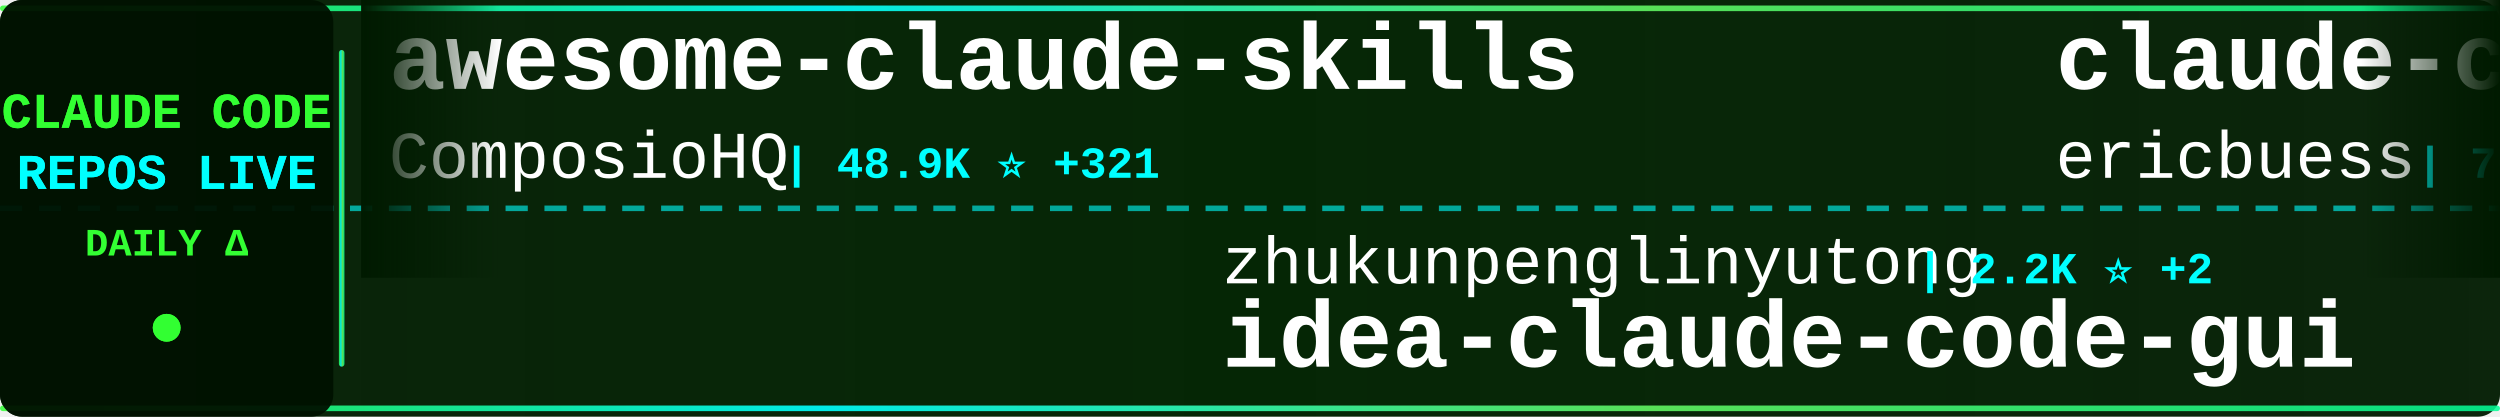
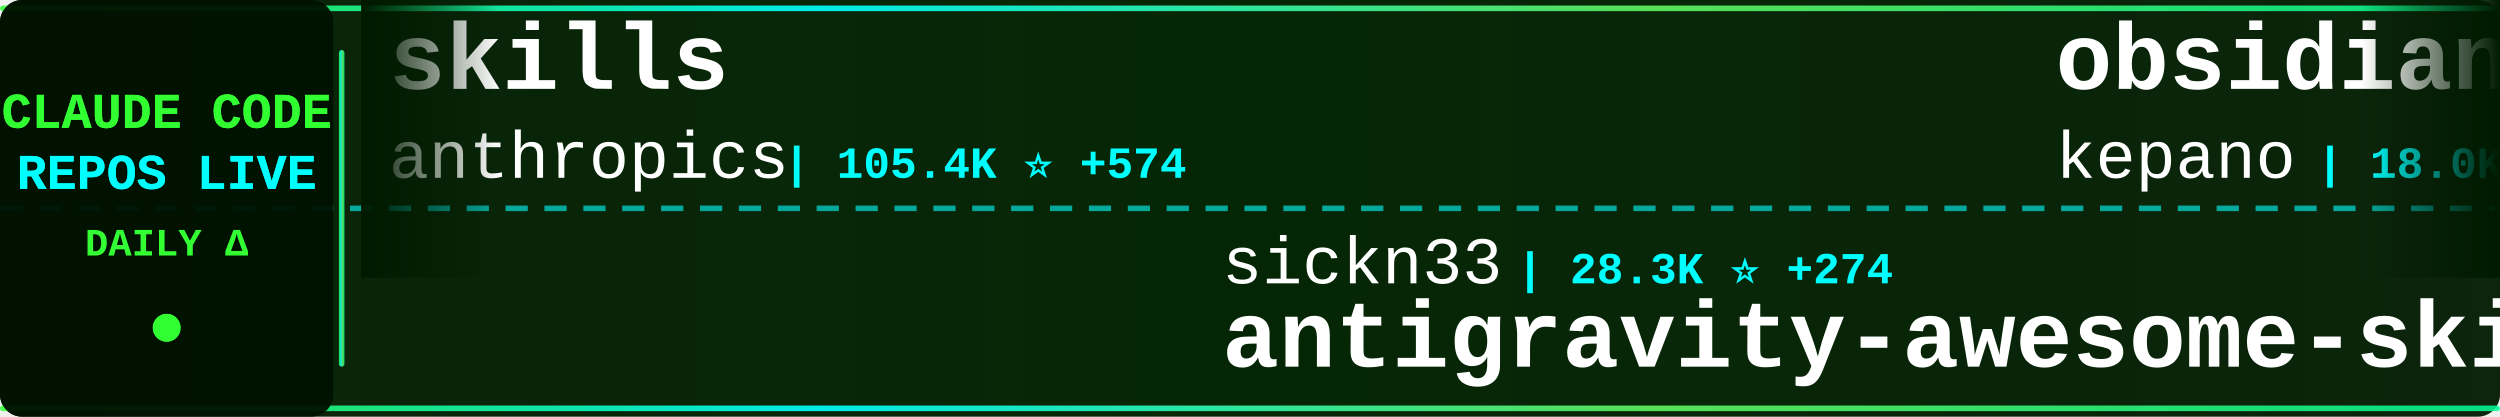
<svg xmlns="http://www.w3.org/2000/svg" width="900" height="150">
  <defs>
    <linearGradient id="tickerBg" x1="0%" y1="0%" x2="100%" y2="0%">
      <stop offset="0%" style="stop-color:#001a00;stop-opacity:0.95" />
      <stop offset="50%" style="stop-color:#002200;stop-opacity:0.98" />
      <stop offset="100%" style="stop-color:#001a00;stop-opacity:0.95" />
    </linearGradient>
    <linearGradient id="borderGrad" x1="0%" y1="0%" x2="100%" y2="0%">
      <stop offset="0%" style="stop-color:#33ff33;stop-opacity:0.85">
        <animate attributeName="stop-opacity" values="0.85;1;0.85" dur="2s" repeatCount="indefinite" />
      </stop>
      <stop offset="33%" style="stop-color:#00ffff;stop-opacity:0.9">
        <animate attributeName="stop-opacity" values="0.9;1;0.9" dur="2.2s" repeatCount="indefinite" />
      </stop>
      <stop offset="66%" style="stop-color:#66ff66;stop-opacity:0.85">
        <animate attributeName="stop-opacity" values="0.85;1;0.85" dur="1.8s" repeatCount="indefinite" />
      </stop>
      <stop offset="100%" style="stop-color:#00ff99;stop-opacity:0.85">
        <animate attributeName="stop-opacity" values="0.85;1;0.85" dur="2s" repeatCount="indefinite" />
      </stop>
    </linearGradient>
    <filter id="textGlow">
      <feGaussianBlur stdDeviation="0.1" result="coloredBlur" />
      <feMerge>
        <feMergeNode in="coloredBlur" />
        <feMergeNode in="SourceGraphic" />
      </feMerge>
    </filter>
    <filter id="metricGlow">
      <feGaussianBlur stdDeviation="0.2" result="coloredBlur" />
      <feMerge>
        <feMergeNode in="coloredBlur" />
        <feMergeNode in="SourceGraphic" />
      </feMerge>
    </filter>
    <linearGradient id="leftFade" x1="0%" y1="0%" x2="100%" y2="0%">
      <stop offset="0%" style="stop-color:#001a00;stop-opacity:1" />
      <stop offset="100%" style="stop-color:#001a00;stop-opacity:0" />
    </linearGradient>
    <linearGradient id="rightFade" x1="0%" y1="0%" x2="100%" y2="0%">
      <stop offset="0%" style="stop-color:#001a00;stop-opacity:0" />
      <stop offset="100%" style="stop-color:#001a00;stop-opacity:1" />
    </linearGradient>
  </defs>
  <rect width="900" height="150" fill="url(#tickerBg)" rx="8" />
  <rect x="0" y="2" width="900" height="2" fill="url(#borderGrad)" rx="1" />
  <rect x="0" y="146" width="900" height="2" fill="url(#borderGrad)" rx="1" />
  <line x1="0" y1="75" x2="900" y2="75" stroke="#00ffff" stroke-width="2" stroke-dasharray="8 6" opacity="0.6" />
  <rect x="0" y="0" width="120" height="150" fill="#001100" opacity="0.95" rx="8" />
  <text x="60" y="46" font-family="'Courier New', monospace" font-size="18" font-weight="bold" fill="#33ff33" text-anchor="middle" filter="url(#textGlow)">
    CLAUDE CODE
  </text>
  <text x="60" y="68" font-family="'Courier New', monospace" font-size="18" font-weight="bold" fill="#00ffff" text-anchor="middle" filter="url(#textGlow)">
    REPOS LIVE
  </text>
  <text x="60" y="92" font-family="'Courier New', monospace" font-size="14" font-weight="bold" fill="#33ff33" text-anchor="middle">
    DAILY Δ
  </text>
  <circle cx="60" cy="118" r="5" fill="#33ff33" filter="url(#metricGlow)">
    <animate attributeName="r" values="4;6;4" dur="1.5s" repeatCount="indefinite" />
    <animate attributeName="opacity" values="0.6;1;0.6" dur="1.5s" repeatCount="indefinite" />
  </circle>
  <rect x="122" y="18" width="2" height="114" fill="url(#borderGrad)" rx="1" />
  <clipPath id="tickerClip">
    <rect x="130" y="0" width="770" height="150" />
  </clipPath>
  <g clip-path="url(#tickerClip)">
    <g id="tickerItems">
      <animateTransform attributeName="transform" attributeType="XML" type="translate" from="0 0" to="-3000 0" dur="54s" repeatCount="indefinite" />
      <g transform="translate(0, 0)">
-         <text x="140" y="32" font-family="'Courier New', monospace" font-size="34" font-weight="bold" fill="#ffffff">awesome-claude-skills</text>
-         <text x="140" y="64" font-family="'Courier New', monospace" font-size="24" font-weight="normal" fill="#ffffff" opacity="1.0">ComposioHQ</text>
-         <text x="282" y="64" font-family="'Courier New', monospace" font-size="16" font-weight="bold" fill="#00ffff"> | 48.9K ⭐ +321</text>
+         <text x="140" y="32" font-family="'Courier New', monospace" font-size="34" font-weight="bold" fill="#ffffff">skills</text>
+         <text x="140" y="64" font-family="'Courier New', monospace" font-size="24" font-weight="normal" fill="#ffffff" opacity="1.0">anthropics</text>
+         <text x="282" y="64" font-family="'Courier New', monospace" font-size="16" font-weight="bold" fill="#00ffff"> | 105.4K ⭐ +574</text>
      </g>
      <g transform="translate(300, 0)">
-         <text x="140" y="102" font-family="'Courier New', monospace" font-size="24" font-weight="normal" fill="#ffffff" opacity="1.0">zhukunpenglinyutong</text>
-         <text x="390" y="102" font-family="'Courier New', monospace" font-size="16" font-weight="bold" fill="#00ffff"> | 2.2K ⭐ +2</text>
-         <text x="140" y="132" font-family="'Courier New', monospace" font-size="34" font-weight="bold" fill="#ffffff">idea-claude-code-gui</text>
+         <text x="140" y="102" font-family="'Courier New', monospace" font-size="24" font-weight="normal" fill="#ffffff" opacity="1.0">sickn33</text>
+         <text x="246" y="102" font-family="'Courier New', monospace" font-size="16" font-weight="bold" fill="#00ffff"> | 28.3K ⭐ +274</text>
+         <text x="140" y="132" font-family="'Courier New', monospace" font-size="34" font-weight="bold" fill="#ffffff">antigravity-awesome-skil...</text>
      </g>
      <g transform="translate(600, 0)">
-         <text x="140" y="32" font-family="'Courier New', monospace" font-size="34" font-weight="bold" fill="#ffffff">claude-code-docs</text>
-         <text x="140" y="64" font-family="'Courier New', monospace" font-size="24" font-weight="normal" fill="#ffffff" opacity="1.0">ericbuess</text>
-         <text x="270" y="64" font-family="'Courier New', monospace" font-size="16" font-weight="bold" fill="#00ffff"> | 761 ⭐ +4</text>
+         <text x="140" y="32" font-family="'Courier New', monospace" font-size="34" font-weight="bold" fill="#ffffff">obsidian-skills</text>
+         <text x="140" y="64" font-family="'Courier New', monospace" font-size="24" font-weight="normal" fill="#ffffff" opacity="1.0">kepano</text>
+         <text x="234" y="64" font-family="'Courier New', monospace" font-size="16" font-weight="bold" fill="#00ffff"> | 18.0K ⭐ +269</text>
      </g>
      <g transform="translate(900, 0)">
-         <text x="140" y="102" font-family="'Courier New', monospace" font-size="24" font-weight="normal" fill="#ffffff" opacity="1.0">edmund-io</text>
-         <text x="270" y="102" font-family="'Courier New', monospace" font-size="16" font-weight="bold" fill="#00ffff"> | 1.4K ⭐ +8</text>
-         <text x="140" y="132" font-family="'Courier New', monospace" font-size="34" font-weight="bold" fill="#ffffff">edmunds-claude-code</text>
+         <text x="140" y="102" font-family="'Courier New', monospace" font-size="24" font-weight="normal" fill="#ffffff" opacity="1.0">jarrodwatts</text>
+         <text x="294" y="102" font-family="'Courier New', monospace" font-size="16" font-weight="bold" fill="#00ffff"> | 14.8K ⭐ +362</text>
+         <text x="140" y="132" font-family="'Courier New', monospace" font-size="34" font-weight="bold" fill="#ffffff">claude-hud</text>
      </g>
      <g transform="translate(1200, 0)">
-         <text x="140" y="32" font-family="'Courier New', monospace" font-size="34" font-weight="bold" fill="#ffffff">claude-code-tips</text>
-         <text x="140" y="64" font-family="'Courier New', monospace" font-size="24" font-weight="normal" fill="#ffffff" opacity="1.0">ykdojo</text>
-         <text x="234" y="64" font-family="'Courier New', monospace" font-size="16" font-weight="bold" fill="#00ffff"> | 6.9K ⭐ +25</text>
+         <text x="140" y="32" font-family="'Courier New', monospace" font-size="34" font-weight="bold" fill="#ffffff">claude-code-webui</text>
+         <text x="140" y="64" font-family="'Courier New', monospace" font-size="24" font-weight="normal" fill="#ffffff" opacity="1.0">sugyan</text>
+         <text x="234" y="64" font-family="'Courier New', monospace" font-size="16" font-weight="bold" fill="#00ffff"> | 986 ⭐ +1</text>
      </g>
      <g transform="translate(1500, 0)">
-         <text x="140" y="102" font-family="'Courier New', monospace" font-size="24" font-weight="normal" fill="#ffffff" opacity="1.0">winfunc</text>
-         <text x="246" y="102" font-family="'Courier New', monospace" font-size="16" font-weight="bold" fill="#00ffff"> | 21.2K ⭐ +17</text>
-         <text x="140" y="132" font-family="'Courier New', monospace" font-size="34" font-weight="bold" fill="#ffffff">opcode</text>
+         <text x="140" y="102" font-family="'Courier New', monospace" font-size="24" font-weight="normal" fill="#ffffff" opacity="1.0">anthropics</text>
+         <text x="282" y="102" font-family="'Courier New', monospace" font-size="16" font-weight="bold" fill="#00ffff"> | 2.0K ⭐ +39</text>
+         <text x="140" y="132" font-family="'Courier New', monospace" font-size="34" font-weight="bold" fill="#ffffff">claude-agent-sdk-demos</text>
      </g>
      <g transform="translate(1800, 0)">
-         <text x="140" y="32" font-family="'Courier New', monospace" font-size="34" font-weight="bold" fill="#ffffff">claude-code-cheat-sheet</text>
-         <text x="140" y="64" font-family="'Courier New', monospace" font-size="24" font-weight="normal" fill="#ffffff" opacity="1.0">Njengah</text>
-         <text x="246" y="64" font-family="'Courier New', monospace" font-size="16" font-weight="bold" fill="#00ffff"> | 1.5K ⭐</text>
+         <text x="140" y="32" font-family="'Courier New', monospace" font-size="34" font-weight="bold" fill="#ffffff">edmunds-claude-code</text>
+         <text x="140" y="64" font-family="'Courier New', monospace" font-size="24" font-weight="normal" fill="#ffffff" opacity="1.0">edmund-io</text>
+         <text x="270" y="64" font-family="'Courier New', monospace" font-size="16" font-weight="bold" fill="#00ffff"> | 1.4K ⭐ +4</text>
      </g>
      <g transform="translate(2100, 0)">
-         <text x="140" y="102" font-family="'Courier New', monospace" font-size="24" font-weight="normal" fill="#ffffff" opacity="1.0">Alishahryar1</text>
-         <text x="306" y="102" font-family="'Courier New', monospace" font-size="16" font-weight="bold" fill="#00ffff"> | 1.2K ⭐ +23</text>
-         <text x="140" y="132" font-family="'Courier New', monospace" font-size="34" font-weight="bold" fill="#ffffff">free-claude-code</text>
+         <text x="140" y="102" font-family="'Courier New', monospace" font-size="24" font-weight="normal" fill="#ffffff" opacity="1.0">Maciek-roboblog</text>
+         <text x="342" y="102" font-family="'Courier New', monospace" font-size="16" font-weight="bold" fill="#00ffff"> | 7.2K ⭐ +12</text>
+         <text x="140" y="132" font-family="'Courier New', monospace" font-size="34" font-weight="bold" fill="#ffffff">Claude-Code-Usage-Monito...</text>
      </g>
      <g transform="translate(2400, 0)">
-         <text x="140" y="32" font-family="'Courier New', monospace" font-size="34" font-weight="bold" fill="#ffffff">claude-hud</text>
-         <text x="140" y="64" font-family="'Courier New', monospace" font-size="24" font-weight="normal" fill="#ffffff" opacity="1.0">jarrodwatts</text>
-         <text x="294" y="64" font-family="'Courier New', monospace" font-size="16" font-weight="bold" fill="#00ffff"> | 14.7K ⭐ +368</text>
+         <text x="140" y="32" font-family="'Courier New', monospace" font-size="34" font-weight="bold" fill="#ffffff">claude-code-action</text>
+         <text x="140" y="64" font-family="'Courier New', monospace" font-size="24" font-weight="normal" fill="#ffffff" opacity="1.0">anthropics</text>
+         <text x="282" y="64" font-family="'Courier New', monospace" font-size="16" font-weight="bold" fill="#00ffff"> | 6.7K ⭐ +21</text>
      </g>
      <g transform="translate(2700, 0)">
-         <text x="140" y="102" font-family="'Courier New', monospace" font-size="24" font-weight="normal" fill="#ffffff" opacity="1.0">anthropics</text>
-         <text x="282" y="102" font-family="'Courier New', monospace" font-size="16" font-weight="bold" fill="#00ffff"> | 6.7K ⭐ +22</text>
-         <text x="140" y="132" font-family="'Courier New', monospace" font-size="34" font-weight="bold" fill="#ffffff">claude-code-action</text>
+         <text x="140" y="102" font-family="'Courier New', monospace" font-size="24" font-weight="normal" fill="#ffffff" opacity="1.0">diet103</text>
+         <text x="246" y="102" font-family="'Courier New', monospace" font-size="16" font-weight="bold" fill="#00ffff"> | 9.4K ⭐ +10</text>
+         <text x="140" y="132" font-family="'Courier New', monospace" font-size="34" font-weight="bold" fill="#ffffff">claude-code-infrastructu...</text>
      </g>
      <g transform="translate(3000, 0)">
-         <text x="140" y="32" font-family="'Courier New', monospace" font-size="34" font-weight="bold" fill="#ffffff">awesome-claude-skills</text>
-         <text x="140" y="64" font-family="'Courier New', monospace" font-size="24" font-weight="normal" fill="#ffffff" opacity="1.0">ComposioHQ</text>
-         <text x="282" y="64" font-family="'Courier New', monospace" font-size="16" font-weight="bold" fill="#00ffff"> | 48.9K ⭐ +321</text>
+         <text x="140" y="32" font-family="'Courier New', monospace" font-size="34" font-weight="bold" fill="#ffffff">skills</text>
+         <text x="140" y="64" font-family="'Courier New', monospace" font-size="24" font-weight="normal" fill="#ffffff" opacity="1.0">anthropics</text>
+         <text x="282" y="64" font-family="'Courier New', monospace" font-size="16" font-weight="bold" fill="#00ffff"> | 105.4K ⭐ +574</text>
      </g>
      <g transform="translate(3300, 0)">
-         <text x="140" y="102" font-family="'Courier New', monospace" font-size="24" font-weight="normal" fill="#ffffff" opacity="1.0">zhukunpenglinyutong</text>
-         <text x="390" y="102" font-family="'Courier New', monospace" font-size="16" font-weight="bold" fill="#00ffff"> | 2.2K ⭐ +2</text>
-         <text x="140" y="132" font-family="'Courier New', monospace" font-size="34" font-weight="bold" fill="#ffffff">idea-claude-code-gui</text>
+         <text x="140" y="102" font-family="'Courier New', monospace" font-size="24" font-weight="normal" fill="#ffffff" opacity="1.0">sickn33</text>
+         <text x="246" y="102" font-family="'Courier New', monospace" font-size="16" font-weight="bold" fill="#00ffff"> | 28.3K ⭐ +274</text>
+         <text x="140" y="132" font-family="'Courier New', monospace" font-size="34" font-weight="bold" fill="#ffffff">antigravity-awesome-skil...</text>
      </g>
      <g transform="translate(3600, 0)">
-         <text x="140" y="32" font-family="'Courier New', monospace" font-size="34" font-weight="bold" fill="#ffffff">claude-code-docs</text>
-         <text x="140" y="64" font-family="'Courier New', monospace" font-size="24" font-weight="normal" fill="#ffffff" opacity="1.0">ericbuess</text>
-         <text x="270" y="64" font-family="'Courier New', monospace" font-size="16" font-weight="bold" fill="#00ffff"> | 761 ⭐ +4</text>
+         <text x="140" y="32" font-family="'Courier New', monospace" font-size="34" font-weight="bold" fill="#ffffff">obsidian-skills</text>
+         <text x="140" y="64" font-family="'Courier New', monospace" font-size="24" font-weight="normal" fill="#ffffff" opacity="1.0">kepano</text>
+         <text x="234" y="64" font-family="'Courier New', monospace" font-size="16" font-weight="bold" fill="#00ffff"> | 18.0K ⭐ +269</text>
      </g>
      <g transform="translate(3900, 0)">
-         <text x="140" y="102" font-family="'Courier New', monospace" font-size="24" font-weight="normal" fill="#ffffff" opacity="1.0">edmund-io</text>
-         <text x="270" y="102" font-family="'Courier New', monospace" font-size="16" font-weight="bold" fill="#00ffff"> | 1.4K ⭐ +8</text>
-         <text x="140" y="132" font-family="'Courier New', monospace" font-size="34" font-weight="bold" fill="#ffffff">edmunds-claude-code</text>
+         <text x="140" y="102" font-family="'Courier New', monospace" font-size="24" font-weight="normal" fill="#ffffff" opacity="1.0">jarrodwatts</text>
+         <text x="294" y="102" font-family="'Courier New', monospace" font-size="16" font-weight="bold" fill="#00ffff"> | 14.8K ⭐ +362</text>
+         <text x="140" y="132" font-family="'Courier New', monospace" font-size="34" font-weight="bold" fill="#ffffff">claude-hud</text>
      </g>
    </g>
  </g>
  <rect x="130" y="0" width="50" height="100" fill="url(#leftFade)" />
  <rect x="850" y="0" width="50" height="100" fill="url(#rightFade)" />
</svg>
